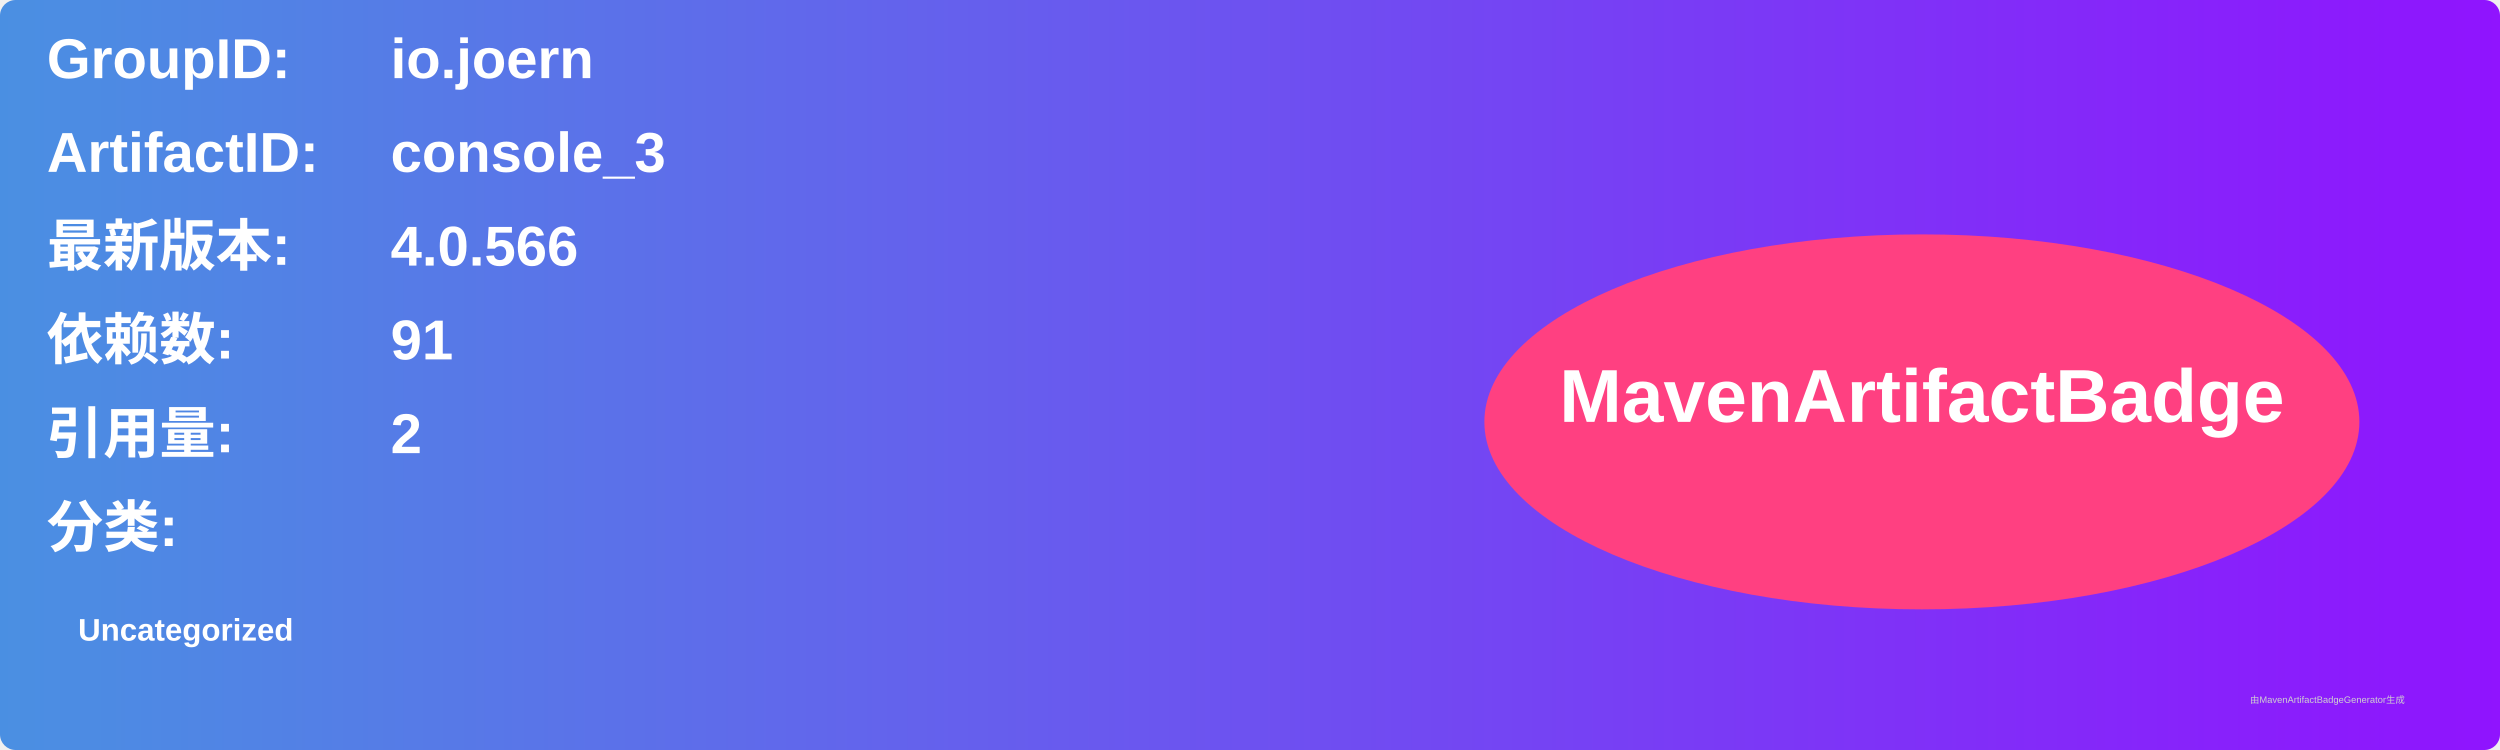
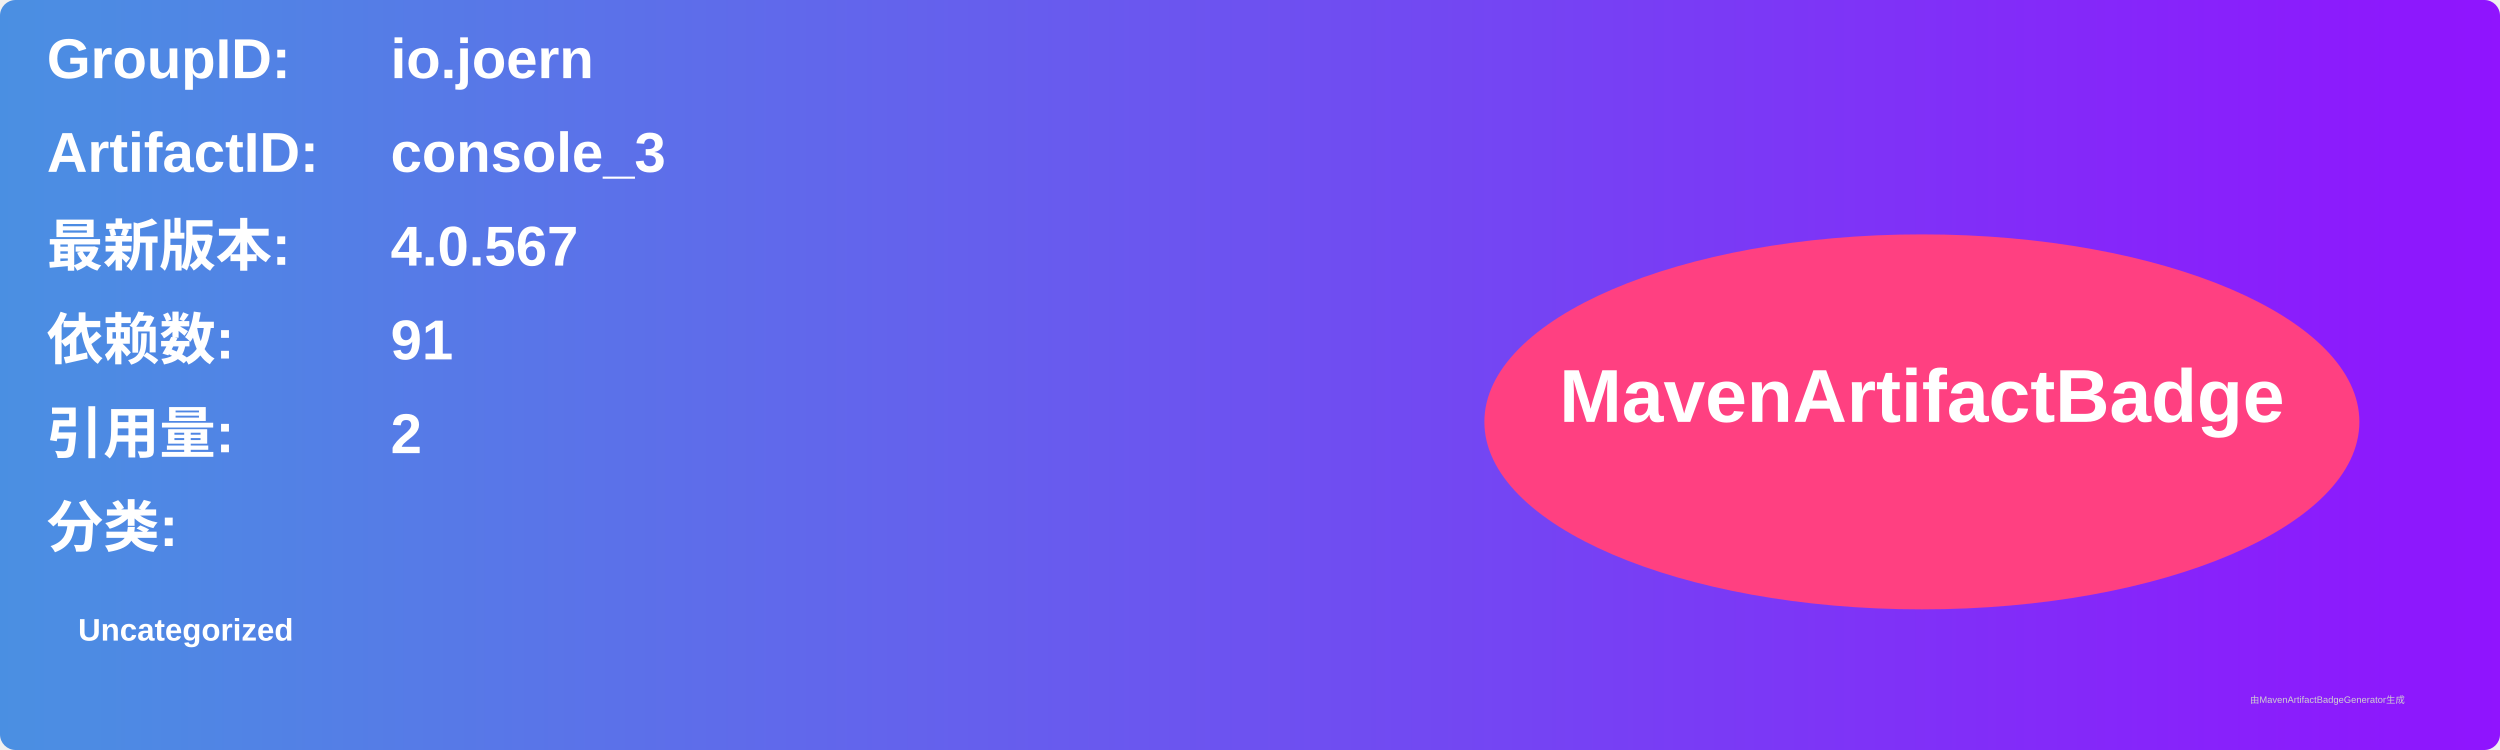
<svg xmlns="http://www.w3.org/2000/svg" width="800" height="240" viewBox="0 0 800 240">
  <linearGradient id="grad" x1="0%" y1="0%" x2="100%" y2="0%">
    <stop offset="0%" stop-color="#4a90e2" />
    <stop offset="100%" stop-color="#9013fe" />
  </linearGradient>
  <rect width="100%" height="100%" rx="5" ry="5" fill="url(#grad)" />
  <g transform="translate(15, 15)">
    <text x="0" y="10" font-family="Arial" font-size="18" fill="white" font-weight="bold" width="260">GroupID:</text>
    <text x="110" y="10" font-family="Arial" font-size="18" fill="white" font-weight="bold" width="460">io.joern</text>
    <text x="0" y="40" font-family="Arial" font-size="18" fill="white" font-weight="bold" width="260">ArtifactID:</text>
    <text x="110" y="40" font-family="Arial" font-size="18" fill="white" font-weight="bold" width="460">console_3</text>
    <text x="0" y="70" font-family="Arial" font-size="18" fill="white" font-weight="bold">最新版本:</text>
    <text x="110" y="70" font-family="Arial" font-size="18" fill="white" font-weight="bold">
-       <tspan font-weight="bold">4.0.566</tspan>
+       <tspan font-weight="bold">4.0.567</tspan>
    </text>
    <text x="0" y="100" font-family="Arial" font-size="18" fill="white" font-weight="bold">依赖数: </text>
    <text x="110" y="100" font-family="Arial" font-size="18" fill="white">
      <tspan font-weight="bold">91</tspan>
    </text>
    <text x="0" y="130" font-family="Arial" font-size="18" fill="white" font-weight="bold">引用量: </text>
    <text x="110" y="130" font-family="Arial" font-size="18" fill="white">
      <tspan font-weight="bold">2</tspan>
    </text>
    <text x="0" y="160" font-family="Arial" font-size="18" fill="white" font-weight="bold">分类:</text>
    <text x="10" y="190" font-family="Arial" font-size="10" fill="white">
      <tspan font-weight="bold">Uncategorized</tspan>
    </text>
    <ellipse cx="600" cy="120" rx="140" ry="60" fill="#ff4081" />
    <text x="600" y="120" text-anchor="middle" font-family="Arial" font-size="24" fill="white" font-weight="bold">MavenArtifactBadge</text>
  </g>
  <text x="720" y="225" font-family="Arial" font-size="3" fill="#d0d0d0">由MavenArtifactBadgeGenerator生成</text>
</svg>
